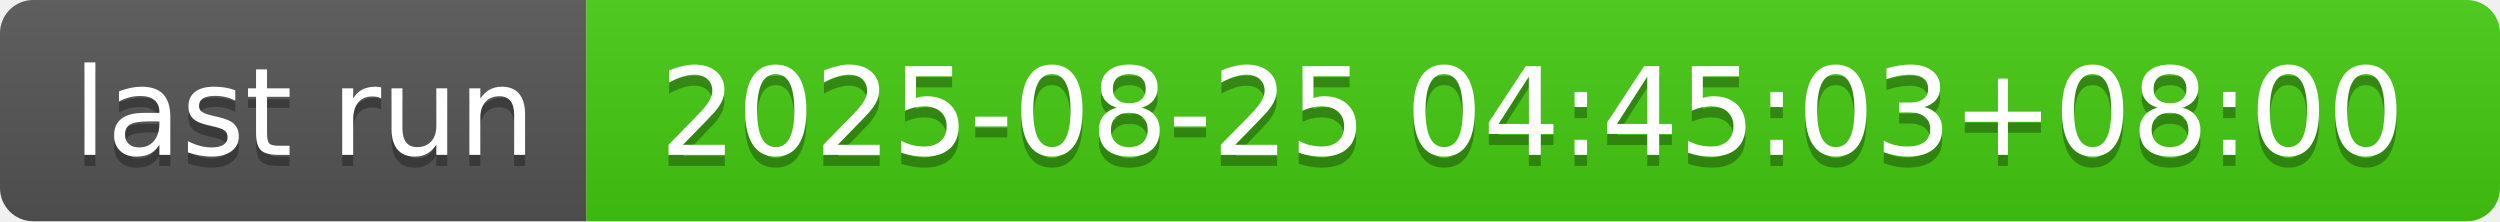
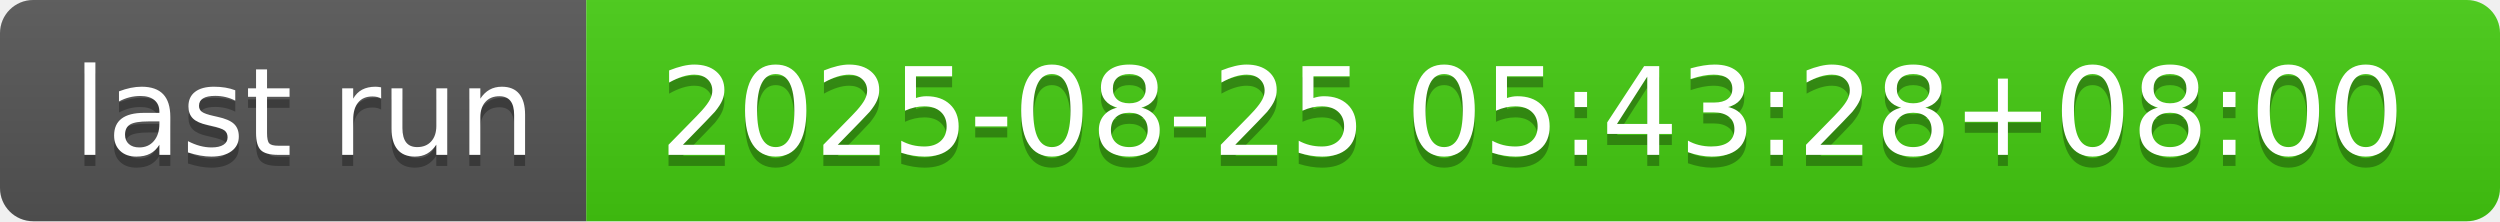
- <svg xmlns="http://www.w3.org/2000/svg" width="226" height="20" role="img" aria-label="last run: 2025-08-25 04:45:03+08:00">
+ <svg xmlns="http://www.w3.org/2000/svg" width="226" height="20" role="img" aria-label="last run: 2025-08-25 05:43:28+08:00">
  <linearGradient id="s" x2="0" y2="100%">
    <stop offset="0" stop-color="#bbb" stop-opacity=".1" />
    <stop offset="1" stop-opacity=".1" />
  </linearGradient>
  <clipPath id="r">
    <rect width="226" height="20" rx="3" fill="#fff" />
  </clipPath>
  <g clip-path="url(#r)">
    <rect width="53" height="20" fill="#555" />
    <rect x="53" width="173" height="20" fill="#4c1" />
    <rect width="226" height="20" fill="url(#s)" />
  </g>
  <g fill="#fff" text-anchor="middle" font-family="Verdana,Geneva,DejaVu Sans,sans-serif" text-rendering="geometricPrecision" font-size="110">
    <text aria-hidden="true" x="275" y="150" fill="#010101" fill-opacity=".3" transform="scale(.1)" textLength="430">last run</text>
    <text x="275" y="140" transform="scale(.1)" fill="#fff" textLength="430">last run</text>
-     <text aria-hidden="true" x="1385" y="150" fill="#010101" fill-opacity=".3" transform="scale(.1)" textLength="1630">2025-08-25 04:45:03+08:00</text>
-     <text x="1385" y="140" transform="scale(.1)" fill="#fff" textLength="1630">2025-08-25 04:45:03+08:00</text>
+     <text aria-hidden="true" x="1385" y="150" fill="#010101" fill-opacity=".3" transform="scale(.1)" textLength="1630">2025-08-25 05:43:28+08:00</text>
+     <text x="1385" y="140" transform="scale(.1)" fill="#fff" textLength="1630">2025-08-25 05:43:28+08:00</text>
  </g>
</svg>
